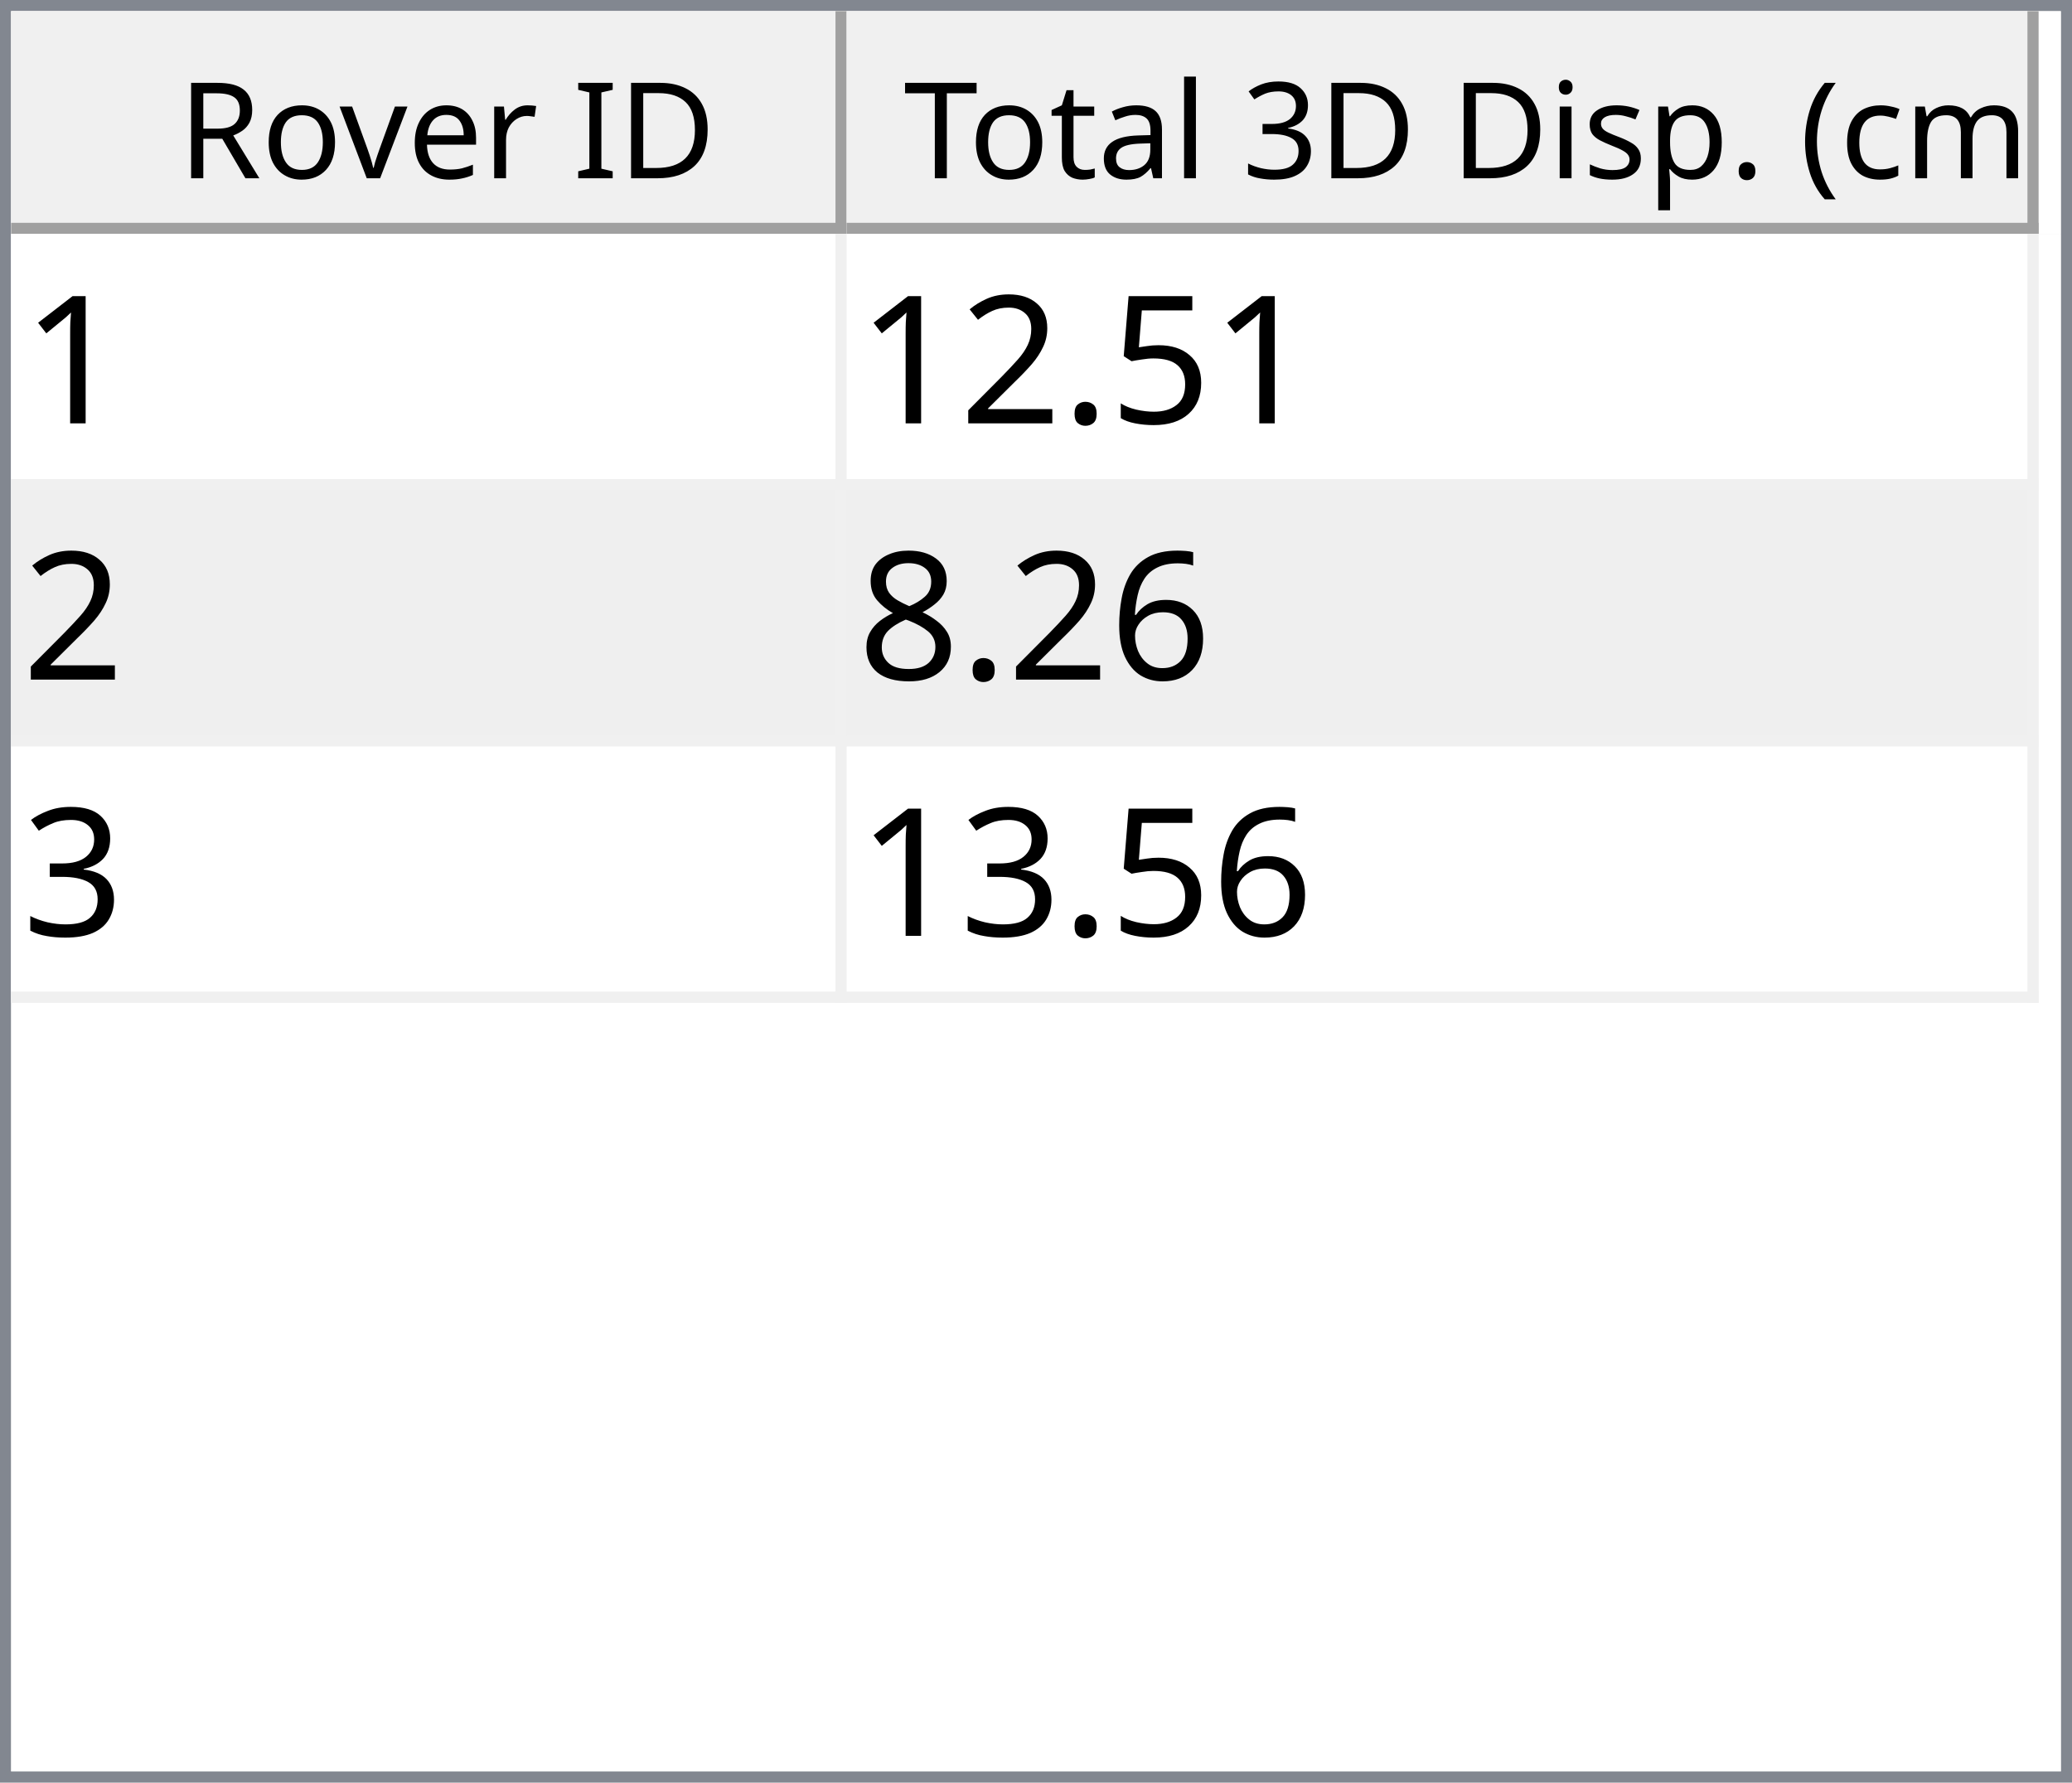
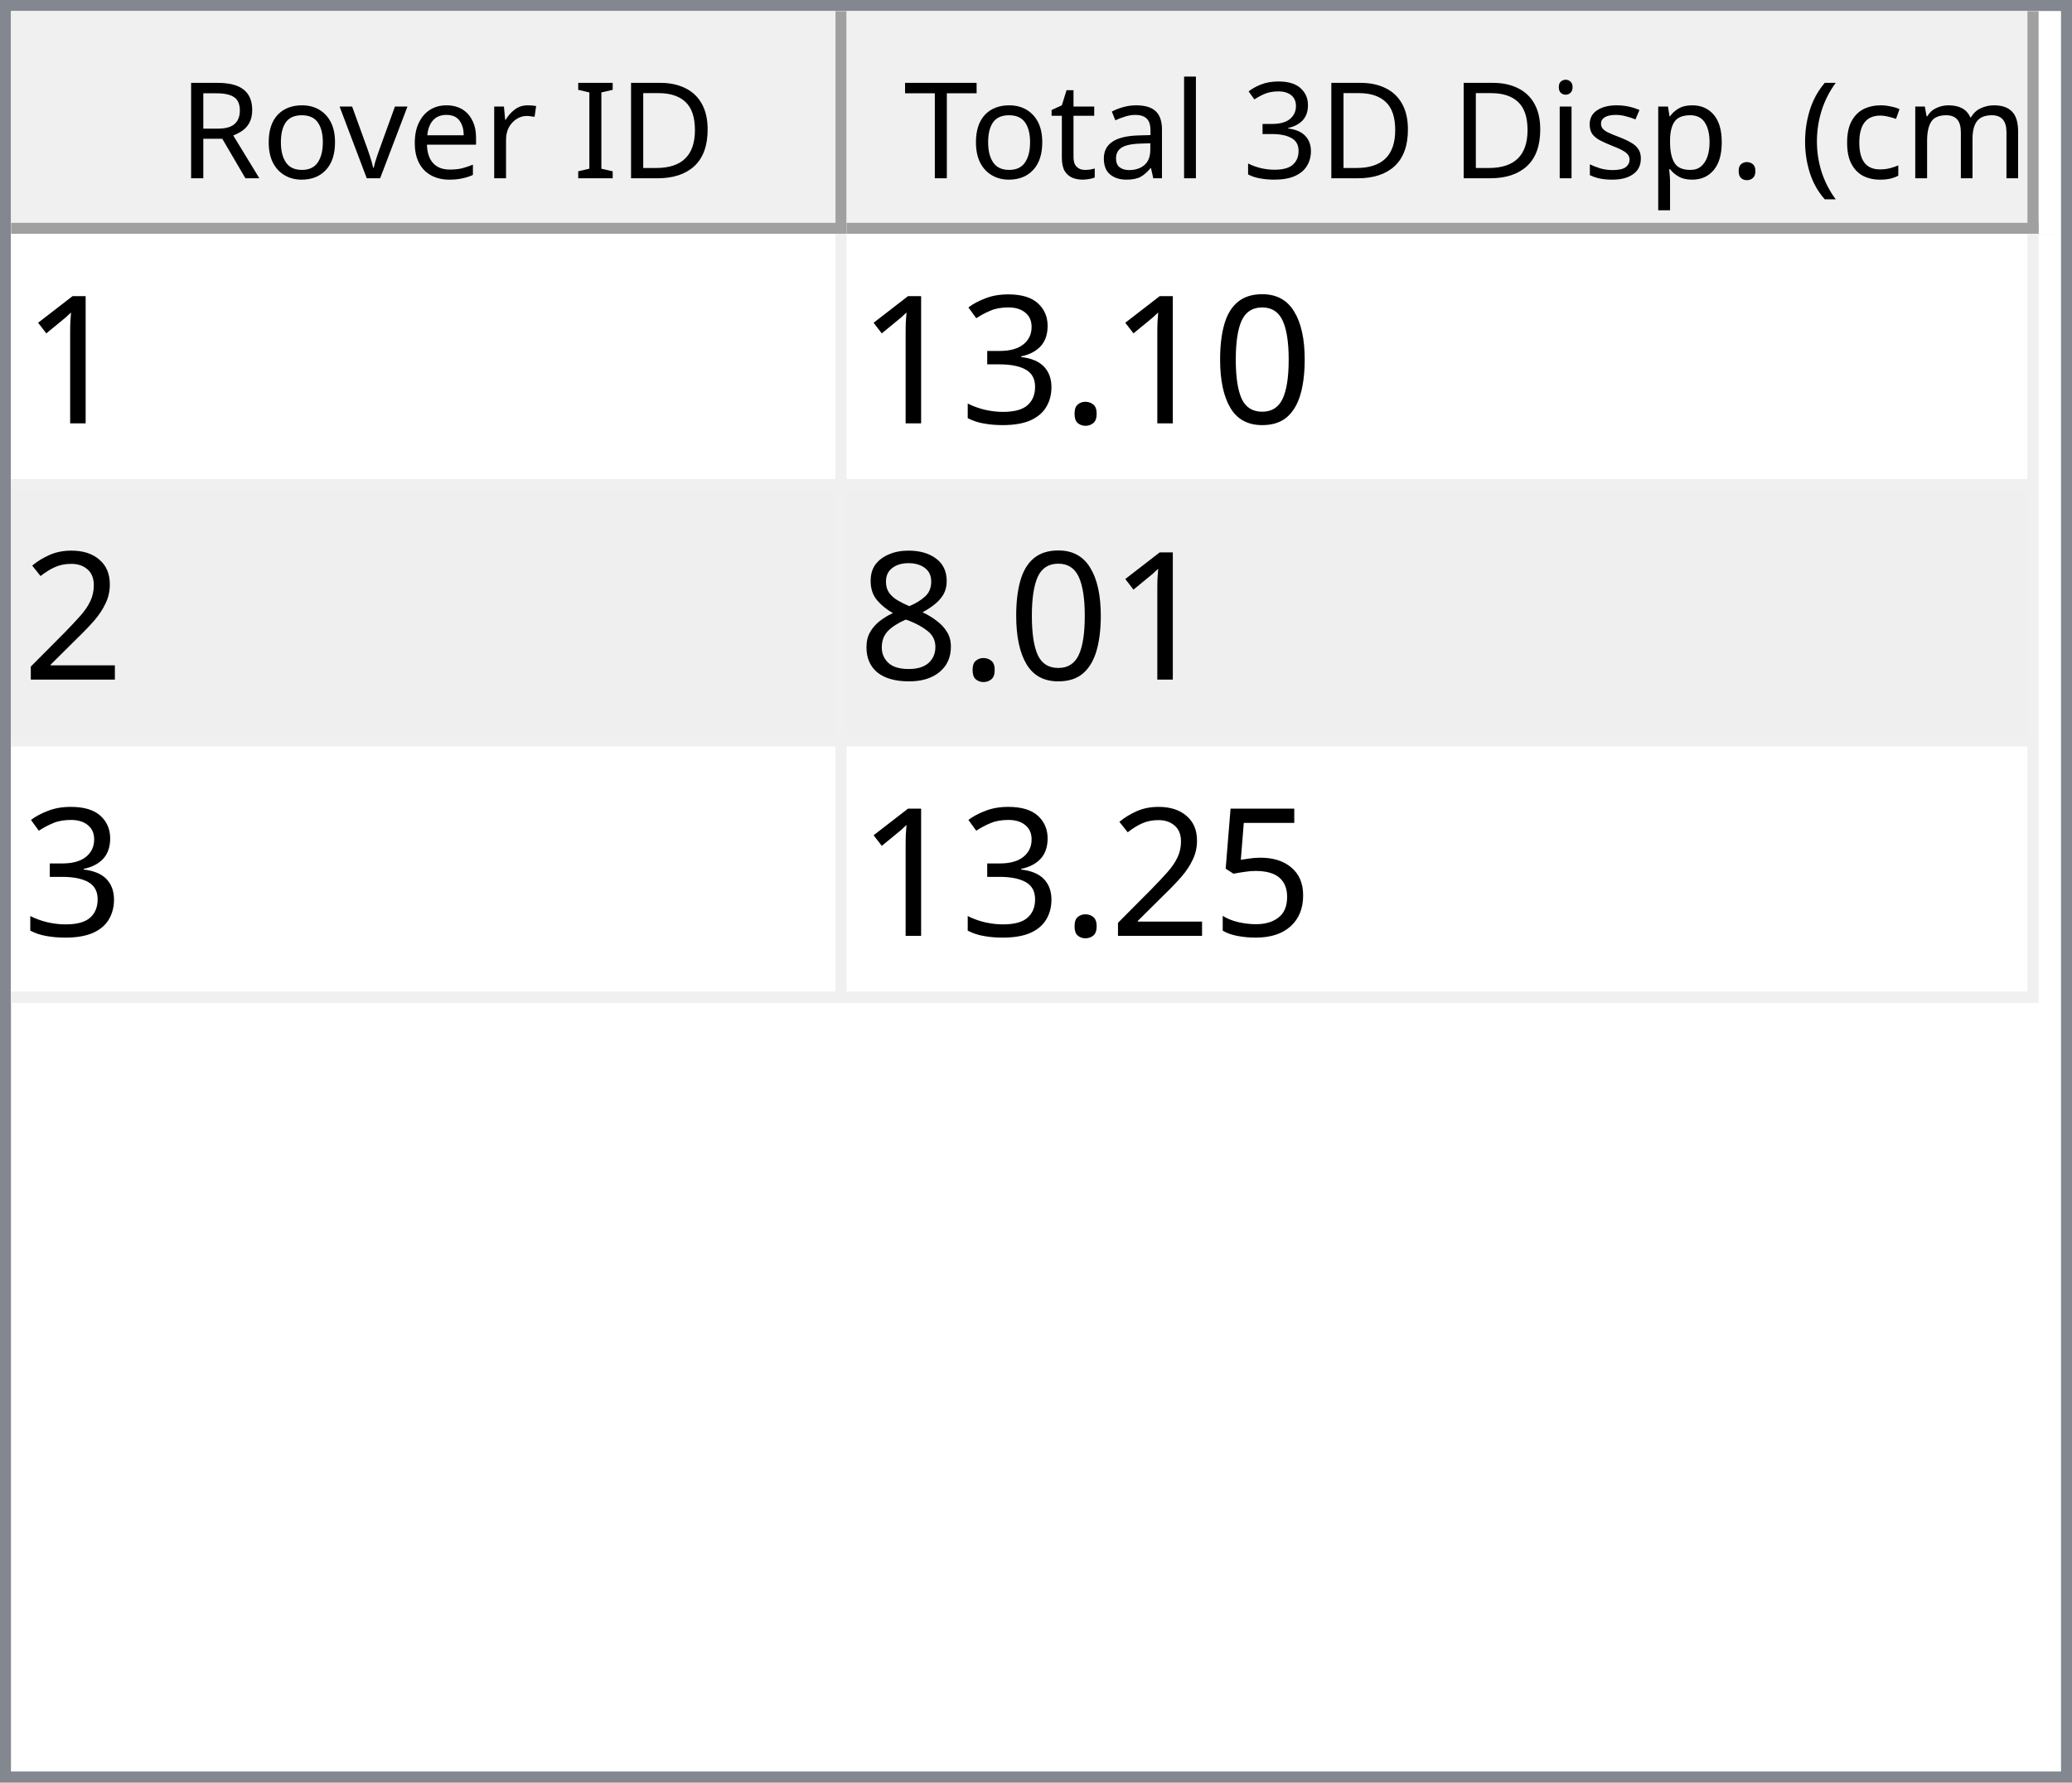
<svg xmlns="http://www.w3.org/2000/svg" style="fill-opacity:1; color-rendering:auto; color-interpolation:auto; text-rendering:auto; stroke:black; stroke-linecap:square; stroke-miterlimit:10; shape-rendering:auto; stroke-opacity:1; fill:black; stroke-dasharray:none; font-weight:normal; stroke-width:1; font-family:'Dialog'; font-style:normal; stroke-linejoin:miter; font-size:12px; stroke-dashoffset:0; image-rendering:auto;" width="186" height="160">
  <defs id="genericDefs" />
  <g>
    <defs id="defs1">
      <clipPath clipPathUnits="userSpaceOnUse" id="clipPath1">
        <path d="M0 0 L186 0 L186 160 L0 160 L0 0 Z" />
      </clipPath>
      <clipPath clipPathUnits="userSpaceOnUse" id="clipPath2">
        <path d="M0 0 L0 160 L186 160 L186 0 Z" />
      </clipPath>
      <clipPath clipPathUnits="userSpaceOnUse" id="clipPath3">
        <path d="M0 0 L0 20 L184 20 L184 0 Z" />
      </clipPath>
      <clipPath clipPathUnits="userSpaceOnUse" id="clipPath4">
        <path d="M0 0 L0 20 L75 20 L75 0 Z" />
      </clipPath>
      <clipPath clipPathUnits="userSpaceOnUse" id="clipPath5">
        <path d="M1 1 L1 19 L74 19 L74 1 Z" />
      </clipPath>
      <clipPath clipPathUnits="userSpaceOnUse" id="clipPath6">
        <path d="M0 0 L0 18 L73 18 L73 0 Z" />
      </clipPath>
      <clipPath clipPathUnits="userSpaceOnUse" id="clipPath7">
        <path d="M-0.5 -0.5 L-0.5 19.5 L74.5 19.5 L74.5 -0.5 Z" />
      </clipPath>
      <clipPath clipPathUnits="userSpaceOnUse" id="clipPath8">
        <path d="M0 0 L0 20 L107 20 L107 0 Z" />
      </clipPath>
      <clipPath clipPathUnits="userSpaceOnUse" id="clipPath9">
        <path d="M1 1 L1 19 L106 19 L106 1 Z" />
      </clipPath>
      <clipPath clipPathUnits="userSpaceOnUse" id="clipPath10">
        <path d="M0 0 L0 18 L105 18 L105 0 Z" />
      </clipPath>
      <clipPath clipPathUnits="userSpaceOnUse" id="clipPath11">
        <path d="M-0.5 -0.5 L-0.5 19.5 L106.5 19.5 L106.5 -0.5 Z" />
      </clipPath>
      <clipPath clipPathUnits="userSpaceOnUse" id="clipPath12">
        <path d="M0 0 L0 138 L184 138 L184 0 Z" />
      </clipPath>
      <clipPath clipPathUnits="userSpaceOnUse" id="clipPath13">
        <path d="M0 0 L0 69 L182 69 L182 0 Z" />
      </clipPath>
      <clipPath clipPathUnits="userSpaceOnUse" id="clipPath14">
        <path d="M-0.5 -0.5 L-0.5 68.5 L181.5 68.5 L181.5 -0.5 Z" />
      </clipPath>
      <clipPath clipPathUnits="userSpaceOnUse" id="clipPath15">
        <path d="M0 0 L0 22 L74 22 L74 0 Z" />
      </clipPath>
      <clipPath clipPathUnits="userSpaceOnUse" id="clipPath16">
        <path d="M0 0 L0 22 L106 22 L106 0 Z" />
      </clipPath>
      <font horiz-adv-x="64.551" id="font1">
        <font-face ascent="107.91" descent="25.098" units-per-em="100" style="font-style:normal; font-family:Segoe UI; font-weight:normal;" />
        <missing-glyph horiz-adv-x="64.551" d="M8.109 0 L8.109 68.266 L56.453 68.266 L56.453 0 L8.109 0 ZM15.328 7.234 L49.219 7.234 L49.219 61.031 L15.328 61.031 L15.328 7.234 Z" />
        <glyph unicode="D" horiz-adv-x="70.117" d="M9.188 0 L9.188 70.016 L28.516 70.016 Q65.531 70.016 65.531 35.891 Q65.531 19.672 55.25 9.836 Q44.969 0 27.734 0 L9.188 0 ZM17.391 62.594 L17.391 7.422 L27.828 7.422 Q41.609 7.422 49.273 14.797 Q56.938 22.172 56.938 35.688 Q56.938 62.594 28.328 62.594 L17.391 62.594 Z" />
        <glyph unicode="I" horiz-adv-x="26.611" d="M17.391 0 L9.188 0 L9.188 70.016 L17.391 70.016 L17.391 0 Z" />
        <glyph unicode=" " horiz-adv-x="27.393" d="" />
        <glyph unicode="r" horiz-adv-x="34.766" d="M34.188 41.891 Q32.078 43.5 28.125 43.5 Q23 43.5 19.555 38.672 Q16.109 33.844 16.109 25.484 L16.109 0 L8.109 0 L8.109 50 L16.109 50 L16.109 39.703 L16.312 39.703 Q18.016 44.969 21.531 47.922 Q25.047 50.875 29.391 50.875 Q32.516 50.875 34.188 50.203 L34.188 41.891 Z" />
        <glyph unicode="e" horiz-adv-x="52.295" d="M48.297 23 L12.984 23 Q13.188 14.656 17.484 10.109 Q21.781 5.562 29.297 5.562 Q37.75 5.562 44.828 11.141 L44.828 3.609 Q38.234 -1.172 27.391 -1.172 Q16.797 -1.172 10.742 5.641 Q4.688 12.453 4.688 24.812 Q4.688 36.469 11.305 43.82 Q17.922 51.172 27.734 51.172 Q37.547 51.172 42.922 44.828 Q48.297 38.484 48.297 27.203 L48.297 23 ZM40.094 29.781 Q40.047 36.719 36.75 40.578 Q33.453 44.438 27.594 44.438 Q21.922 44.438 17.969 40.383 Q14.016 36.328 13.094 29.781 L40.094 29.781 Z" />
        <glyph unicode="v" horiz-adv-x="47.9" d="M47.406 50 L27.484 0 L19.625 0 L0.688 50 L9.469 50 L22.172 13.672 Q23.578 9.672 23.922 6.688 L24.125 6.688 Q24.609 10.453 25.688 13.484 L38.969 50 L47.406 50 Z" />
        <glyph unicode="o" horiz-adv-x="58.594" d="M29 -1.172 Q17.922 -1.172 11.305 5.836 Q4.688 12.844 4.688 24.422 Q4.688 37.016 11.57 44.094 Q18.453 51.172 30.172 51.172 Q41.359 51.172 47.633 44.289 Q53.906 37.406 53.906 25.203 Q53.906 13.234 47.141 6.031 Q40.375 -1.172 29 -1.172 ZM29.594 44.438 Q21.875 44.438 17.383 39.188 Q12.891 33.938 12.891 24.703 Q12.891 15.828 17.43 10.695 Q21.969 5.562 29.594 5.562 Q37.359 5.562 41.531 10.594 Q45.703 15.625 45.703 24.906 Q45.703 34.281 41.531 39.359 Q37.359 44.438 29.594 44.438 Z" />
        <glyph unicode="R" horiz-adv-x="59.814" d="M59.375 0 L49.609 0 L37.891 19.625 Q36.281 22.359 34.766 24.289 Q33.25 26.219 31.664 27.438 Q30.078 28.656 28.25 29.219 Q26.422 29.781 24.125 29.781 L17.391 29.781 L17.391 0 L9.188 0 L9.188 70.016 L30.078 70.016 Q34.672 70.016 38.555 68.867 Q42.438 67.719 45.289 65.375 Q48.141 63.031 49.758 59.547 Q51.375 56.062 51.375 51.375 Q51.375 47.703 50.273 44.656 Q49.172 41.609 47.148 39.211 Q45.125 36.812 42.266 35.133 Q39.406 33.453 35.844 32.516 L35.844 32.328 Q37.594 31.547 38.891 30.547 Q40.188 29.547 41.359 28.18 Q42.531 26.812 43.68 25.078 Q44.828 23.344 46.234 21.047 L59.375 0 ZM17.391 62.594 L17.391 37.203 L28.516 37.203 Q31.594 37.203 34.203 38.133 Q36.812 39.062 38.719 40.797 Q40.625 42.531 41.703 45.047 Q42.781 47.562 42.781 50.688 Q42.781 56.297 39.141 59.445 Q35.5 62.594 28.609 62.594 L17.391 62.594 Z" />
        <glyph unicode=")" horiz-adv-x="30.176" d="M8.297 -15.922 L1.172 -15.922 Q16.406 2.344 16.406 26.812 Q16.406 51.469 1.078 70.016 L8.297 70.016 Q23.531 52.156 23.531 26.703 Q23.531 1.375 8.297 -15.922 Z" />
        <glyph unicode="m" horiz-adv-x="86.133" d="M79.109 0 L71.094 0 L71.094 28.719 Q71.094 37.016 68.531 40.727 Q65.969 44.438 59.906 44.438 Q54.781 44.438 51.195 39.75 Q47.609 35.062 47.609 28.516 L47.609 0 L39.594 0 L39.594 29.688 Q39.594 44.438 28.219 44.438 Q22.953 44.438 19.531 40.016 Q16.109 35.594 16.109 28.516 L16.109 0 L8.109 0 L8.109 50 L16.109 50 L16.109 42.094 L16.312 42.094 Q21.625 51.172 31.844 51.172 Q36.969 51.172 40.773 48.312 Q44.578 45.453 46 40.828 Q51.562 51.172 62.594 51.172 Q79.109 51.172 79.109 30.812 L79.109 0 Z" />
        <glyph unicode="c" horiz-adv-x="46.191" d="M42.188 2.297 Q36.422 -1.172 28.516 -1.172 Q17.828 -1.172 11.258 5.789 Q4.688 12.75 4.688 23.828 Q4.688 36.188 11.766 43.68 Q18.844 51.172 30.672 51.172 Q37.25 51.172 42.281 48.734 L42.281 40.531 Q36.719 44.438 30.375 44.438 Q22.703 44.438 17.797 38.945 Q12.891 33.453 12.891 24.516 Q12.891 15.719 17.508 10.641 Q22.125 5.562 29.891 5.562 Q36.422 5.562 42.188 9.906 L42.188 2.297 Z" />
        <glyph unicode="(" horiz-adv-x="30.176" d="M29.109 -15.922 L21.969 -15.922 Q6.844 1.375 6.844 26.703 Q6.844 52.156 21.969 70.016 L29.203 70.016 Q13.875 51.469 13.875 26.812 Q13.875 2.344 29.109 -15.922 Z" />
        <glyph unicode="." horiz-adv-x="21.68" d="M10.891 -1.078 Q8.641 -1.078 7.055 0.539 Q5.469 2.156 5.469 4.391 Q5.469 6.641 7.055 8.273 Q8.641 9.906 10.891 9.906 Q13.188 9.906 14.797 8.273 Q16.406 6.641 16.406 4.391 Q16.406 2.156 14.797 0.539 Q13.188 -1.078 10.891 -1.078 Z" />
        <glyph unicode="p" horiz-adv-x="58.789" d="M16.312 7.234 L16.109 7.234 L16.109 -23 L8.109 -23 L8.109 50 L16.109 50 L16.109 41.219 L16.312 41.219 Q22.219 51.172 33.594 51.172 Q43.266 51.172 48.688 44.461 Q54.109 37.75 54.109 26.469 Q54.109 13.922 48 6.375 Q41.891 -1.172 31.297 -1.172 Q21.578 -1.172 16.312 7.234 ZM16.109 27.391 L16.109 20.406 Q16.109 14.203 20.141 9.883 Q24.172 5.562 30.375 5.562 Q37.641 5.562 41.773 11.133 Q45.906 16.703 45.906 26.609 Q45.906 34.969 42.047 39.703 Q38.188 44.438 31.594 44.438 Q24.609 44.438 20.359 39.578 Q16.109 34.719 16.109 27.391 Z" />
        <glyph unicode="s" horiz-adv-x="42.432" d="M5.078 1.812 L5.078 10.406 Q11.625 5.562 19.484 5.562 Q30.031 5.562 30.031 12.594 Q30.031 14.594 29.125 15.992 Q28.219 17.391 26.68 18.461 Q25.141 19.531 23.07 20.383 Q21 21.234 18.609 22.172 Q15.281 23.484 12.766 24.828 Q10.25 26.172 8.57 27.859 Q6.891 29.547 6.031 31.695 Q5.172 33.844 5.172 36.719 Q5.172 40.234 6.789 42.945 Q8.406 45.656 11.086 47.484 Q13.766 49.312 17.211 50.242 Q20.656 51.172 24.312 51.172 Q30.812 51.172 35.938 48.922 L35.938 40.828 Q30.422 44.438 23.25 44.438 Q21 44.438 19.195 43.922 Q17.391 43.406 16.094 42.477 Q14.797 41.547 14.086 40.258 Q13.375 38.969 13.375 37.406 Q13.375 35.453 14.086 34.133 Q14.797 32.812 16.164 31.789 Q17.531 30.766 19.484 29.938 Q21.438 29.109 23.922 28.125 Q27.25 26.859 29.883 25.516 Q32.516 24.172 34.375 22.484 Q36.234 20.797 37.234 18.602 Q38.234 16.406 38.234 13.375 Q38.234 9.672 36.602 6.938 Q34.969 4.203 32.234 2.398 Q29.5 0.594 25.93 -0.289 Q22.359 -1.172 18.453 -1.172 Q10.75 -1.172 5.078 1.812 Z" />
        <glyph unicode="i" horiz-adv-x="24.219" d="M12.203 62.703 Q10.062 62.703 8.547 64.164 Q7.031 65.625 7.031 67.875 Q7.031 70.125 8.547 71.609 Q10.062 73.094 12.203 73.094 Q14.406 73.094 15.945 71.609 Q17.484 70.125 17.484 67.875 Q17.484 65.719 15.945 64.211 Q14.406 62.703 12.203 62.703 ZM16.109 0 L8.109 0 L8.109 50 L16.109 50 L16.109 0 Z" />
        <glyph unicode="3" horiz-adv-x="53.906" d="M46.531 19.828 Q46.531 15.094 44.75 11.211 Q42.969 7.328 39.719 4.57 Q36.469 1.812 31.93 0.297 Q27.391 -1.219 21.922 -1.219 Q11.922 -1.219 6 2.594 L6 11.188 Q13.094 5.609 22.219 5.609 Q25.875 5.609 28.828 6.539 Q31.781 7.469 33.906 9.227 Q36.031 10.984 37.18 13.477 Q38.328 15.969 38.328 19.094 Q38.328 32.812 18.797 32.812 L12.984 32.812 L12.984 39.594 L18.5 39.594 Q35.797 39.594 35.797 52.484 Q35.797 64.406 22.609 64.406 Q15.188 64.406 8.688 59.422 L8.688 67.188 Q15.375 71.188 24.609 71.188 Q29 71.188 32.57 69.969 Q36.141 68.75 38.68 66.555 Q41.219 64.359 42.609 61.281 Q44 58.203 44 54.5 Q44 40.672 30.031 36.719 L30.031 36.531 Q33.594 36.141 36.625 34.797 Q39.656 33.453 41.852 31.305 Q44.047 29.156 45.289 26.25 Q46.531 23.344 46.531 19.828 Z" />
        <glyph unicode="l" horiz-adv-x="24.219" d="M16.109 0 L8.109 0 L8.109 74.031 L16.109 74.031 L16.109 0 Z" />
        <glyph unicode="a" horiz-adv-x="50.879" d="M43.891 0 L35.891 0 L35.891 7.812 L35.688 7.812 Q30.469 -1.172 20.312 -1.172 Q12.844 -1.172 8.617 2.781 Q4.391 6.734 4.391 13.281 Q4.391 27.297 20.906 29.594 L35.891 31.688 Q35.891 44.438 25.594 44.438 Q16.547 44.438 9.281 38.281 L9.281 46.484 Q16.656 51.172 26.266 51.172 Q43.891 51.172 43.891 32.516 L43.891 0 ZM35.891 25.297 L23.828 23.641 Q18.266 22.859 15.43 20.875 Q12.594 18.891 12.594 13.875 Q12.594 10.203 15.211 7.883 Q17.828 5.562 22.172 5.562 Q28.125 5.562 32.008 9.742 Q35.891 13.922 35.891 20.312 L35.891 25.297 Z" />
        <glyph unicode="t" horiz-adv-x="33.887" d="M31.297 0.484 Q28.469 -1.078 23.828 -1.078 Q10.688 -1.078 10.688 13.578 L10.688 43.172 L2.094 43.172 L2.094 50 L10.688 50 L10.688 62.203 L18.703 64.797 L18.703 50 L31.297 50 L31.297 43.172 L18.703 43.172 L18.703 14.984 Q18.703 9.969 20.414 7.82 Q22.125 5.672 26.078 5.672 Q29.109 5.672 31.297 7.328 L31.297 0.484 Z" />
        <glyph unicode="T" horiz-adv-x="52.393" d="M50.594 62.594 L30.375 62.594 L30.375 0 L22.172 0 L22.172 62.594 L2 62.594 L2 70.016 L50.594 70.016 L50.594 62.594 Z" />
      </font>
      <font horiz-adv-x="75.0" id="font2">
        <font-face ascent="100.537" descent="21.973" units-per-em="100" style="font-style:normal; font-family:sans-serif; font-weight:normal;" />
        <missing-glyph horiz-adv-x="75.0" d="M12.5 0 L12.5 62.5 L62.5 62.5 L62.5 0 L12.5 0 ZM14.062 1.562 L60.938 1.562 L60.938 60.938 L14.062 60.938 L14.062 1.562 Z" />
        <glyph unicode="1" horiz-adv-x="55.615" d="M37.25 0 L28.469 0 L28.469 56 Q25.297 52.984 20.141 49.953 Q14.984 46.922 10.891 45.406 L10.891 53.906 Q18.266 57.375 23.781 62.305 Q29.297 67.234 31.594 71.875 L37.25 71.875 L37.25 0 Z" />
+         <glyph unicode="0" horiz-adv-x="55.615" d="M4.156 35.297 Q4.156 48 6.766 55.742 Q9.375 63.484 14.523 67.68 Q19.672 71.875 27.484 71.875 Q33.25 71.875 37.594 69.555 Q41.938 67.234 44.773 62.867 Q47.609 58.5 49.219 52.227 Q50.828 45.953 50.828 35.297 Q50.828 22.703 48.242 14.969 Q45.656 7.234 40.508 3.008 Q35.359 -1.219 27.484 -1.219 Q17.141 -1.219 11.234 6.203 Q4.156 15.141 4.156 35.297 ZM13.188 35.297 Q13.188 17.672 17.312 11.836 Q21.438 6 27.484 6 Q33.547 6 37.672 11.859 Q41.797 17.719 41.797 35.297 Q41.797 52.984 37.672 58.789 Q33.547 64.594 27.391 64.594 Q21.344 64.594 17.719 59.469 Q13.188 52.938 13.188 35.297 Z" />
+         <glyph unicode="." horiz-adv-x="27.783" d="M9.078 0 L9.078 10.016 L19.094 10.016 L19.094 0 L9.078 0 Z" />
+         <glyph unicode="3" horiz-adv-x="55.615" d="M4.203 18.891 L12.984 20.062 Q14.5 12.594 18.141 9.297 Q21.781 6 27 6 Q33.203 6 37.477 10.297 Q41.75 14.594 41.75 20.953 Q41.75 27 37.797 30.93 Q33.844 34.859 27.734 34.859 Q25.25 34.859 21.531 33.891 L22.516 41.609 Q23.391 41.5 23.922 41.5 Q29.547 41.5 34.039 44.43 Q38.531 47.359 38.531 53.469 Q38.531 58.297 35.258 61.477 Q31.984 64.656 26.812 64.656 Q21.688 64.656 18.266 61.43 Q14.844 58.203 13.875 51.766 L5.078 53.328 Q6.688 62.156 12.398 67.016 Q18.109 71.875 26.609 71.875 Q32.469 71.875 37.398 69.359 Q42.328 66.844 44.945 62.5 Q47.562 58.156 47.562 53.266 Q47.562 48.641 45.07 44.828 Q42.578 41.016 37.703 38.766 Q44.047 37.312 47.562 32.695 Q51.078 28.078 51.078 21.141 Q51.078 11.766 44.242 5.25 Q37.406 -1.266 26.953 -1.266 Q17.531 -1.266 11.305 4.352 Q5.078 9.969 4.203 18.891 Z" />
+         <glyph unicode="2" horiz-adv-x="55.615" d="M50.344 8.453 L50.344 0 L3.031 0 Q2.938 3.172 4.047 6.109 Q5.859 10.938 9.836 15.625 Q13.812 20.312 21.344 26.469 Q33.016 36.031 37.117 41.625 Q41.219 47.219 41.219 52.203 Q41.219 57.422 37.477 61.008 Q33.734 64.594 27.734 64.594 Q21.391 64.594 17.578 60.789 Q13.766 56.984 13.719 50.25 L4.688 51.172 Q5.609 61.281 11.664 66.578 Q17.719 71.875 27.938 71.875 Q38.234 71.875 44.242 66.164 Q50.25 60.453 50.25 52 Q50.25 47.703 48.492 43.555 Q46.734 39.406 42.656 34.812 Q38.578 30.219 29.109 22.219 Q21.188 15.578 18.945 13.211 Q16.703 10.844 15.234 8.453 L50.344 8.453 Z" />
+         <glyph unicode="8" horiz-adv-x="55.615" d="M17.672 38.812 Q12.203 40.828 9.57 44.539 Q6.938 48.25 6.938 53.422 Q6.938 61.234 12.555 66.555 Q18.172 71.875 27.484 71.875 Q36.859 71.875 42.578 66.43 Q48.297 60.984 48.297 53.172 Q48.297 48.188 45.68 44.508 Q43.062 40.828 37.75 38.812 Q44.344 36.672 47.781 31.883 Q51.219 27.094 51.219 20.453 Q51.219 11.281 44.727 5.031 Q38.234 -1.219 27.641 -1.219 Q17.047 -1.219 10.547 5.055 Q4.047 11.328 4.047 20.703 Q4.047 27.688 7.594 32.398 Q11.141 37.109 17.672 38.812 ZM15.922 53.719 Q15.922 48.641 19.195 45.414 Q22.469 42.188 27.688 42.188 Q32.766 42.188 36.016 45.383 Q39.266 48.578 39.266 53.219 Q39.266 58.062 35.914 61.359 Q32.562 64.656 27.594 64.656 Q22.562 64.656 19.242 61.43 Q15.922 58.203 15.922 53.719 ZM13.094 20.656 Q13.094 16.891 14.875 13.375 Q16.656 9.859 20.172 7.93 Q23.688 6 27.734 6 Q34.031 6 38.133 10.055 Q42.234 14.109 42.234 20.359 Q42.234 26.703 38.016 30.859 Q33.797 35.016 27.438 35.016 Q21.234 35.016 17.164 30.914 Q13.094 26.812 13.094 20.656 Z" />
        <glyph unicode="5" horiz-adv-x="55.615" d="M4.156 18.75 L13.375 19.531 Q14.406 12.797 18.141 9.398 Q21.875 6 27.156 6 Q33.5 6 37.891 10.789 Q42.281 15.578 42.281 23.484 Q42.281 31 38.062 35.352 Q33.844 39.703 27 39.703 Q22.75 39.703 19.336 37.773 Q15.922 35.844 13.969 32.766 L5.719 33.844 L12.641 70.609 L48.25 70.609 L48.25 62.203 L19.672 62.203 L15.828 42.969 Q22.266 47.469 29.344 47.469 Q38.719 47.469 45.164 40.969 Q51.609 34.469 51.609 24.266 Q51.609 14.547 45.953 7.469 Q39.062 -1.219 27.156 -1.219 Q17.391 -1.219 11.211 4.25 Q5.031 9.719 4.156 18.75 Z" />
-         <glyph unicode="." horiz-adv-x="27.783" d="M9.078 0 L9.078 10.016 L19.094 10.016 L19.094 0 L9.078 0 Z" />
-         <glyph unicode="2" horiz-adv-x="55.615" d="M50.344 8.453 L50.344 0 L3.031 0 Q2.938 3.172 4.047 6.109 Q5.859 10.938 9.836 15.625 Q13.812 20.312 21.344 26.469 Q33.016 36.031 37.117 41.625 Q41.219 47.219 41.219 52.203 Q41.219 57.422 37.477 61.008 Q33.734 64.594 27.734 64.594 Q21.391 64.594 17.578 60.789 Q13.766 56.984 13.719 50.25 L4.688 51.172 Q5.609 61.281 11.664 66.578 Q17.719 71.875 27.938 71.875 Q38.234 71.875 44.242 66.164 Q50.25 60.453 50.25 52 Q50.25 47.703 48.492 43.555 Q46.734 39.406 42.656 34.812 Q38.578 30.219 29.109 22.219 Q21.188 15.578 18.945 13.211 Q16.703 10.844 15.234 8.453 L50.344 8.453 Z" />
-         <glyph unicode="6" horiz-adv-x="55.615" d="M49.75 54.047 L41.016 53.375 Q39.844 58.547 37.703 60.891 Q34.125 64.656 28.906 64.656 Q24.703 64.656 21.531 62.312 Q17.391 59.281 14.992 53.469 Q12.594 47.656 12.5 36.922 Q15.672 41.75 20.266 44.094 Q24.859 46.438 29.891 46.438 Q38.672 46.438 44.852 39.969 Q51.031 33.5 51.031 23.25 Q51.031 16.5 48.125 10.719 Q45.219 4.938 40.141 1.859 Q35.062 -1.219 28.609 -1.219 Q17.625 -1.219 10.695 6.859 Q3.766 14.938 3.766 33.5 Q3.766 54.25 11.422 63.672 Q18.109 71.875 29.438 71.875 Q37.891 71.875 43.289 67.141 Q48.688 62.406 49.75 54.047 ZM13.875 23.188 Q13.875 18.656 15.797 14.508 Q17.719 10.359 21.188 8.18 Q24.656 6 28.469 6 Q34.031 6 38.039 10.492 Q42.047 14.984 42.047 22.703 Q42.047 30.125 38.086 34.398 Q34.125 38.672 28.125 38.672 Q22.172 38.672 18.023 34.398 Q13.875 30.125 13.875 23.188 Z" />
-         <glyph unicode="8" horiz-adv-x="55.615" d="M17.672 38.812 Q12.203 40.828 9.57 44.539 Q6.938 48.25 6.938 53.422 Q6.938 61.234 12.555 66.555 Q18.172 71.875 27.484 71.875 Q36.859 71.875 42.578 66.43 Q48.297 60.984 48.297 53.172 Q48.297 48.188 45.68 44.508 Q43.062 40.828 37.75 38.812 Q44.344 36.672 47.781 31.883 Q51.219 27.094 51.219 20.453 Q51.219 11.281 44.727 5.031 Q38.234 -1.219 27.641 -1.219 Q17.047 -1.219 10.547 5.055 Q4.047 11.328 4.047 20.703 Q4.047 27.688 7.594 32.398 Q11.141 37.109 17.672 38.812 ZM15.922 53.719 Q15.922 48.641 19.195 45.414 Q22.469 42.188 27.688 42.188 Q32.766 42.188 36.016 45.383 Q39.266 48.578 39.266 53.219 Q39.266 58.062 35.914 61.359 Q32.562 64.656 27.594 64.656 Q22.562 64.656 19.242 61.43 Q15.922 58.203 15.922 53.719 ZM13.094 20.656 Q13.094 16.891 14.875 13.375 Q16.656 9.859 20.172 7.93 Q23.688 6 27.734 6 Q34.031 6 38.133 10.055 Q42.234 14.109 42.234 20.359 Q42.234 26.703 38.016 30.859 Q33.797 35.016 27.438 35.016 Q21.234 35.016 17.164 30.914 Q13.094 26.812 13.094 20.656 Z" />
-         <glyph unicode="3" horiz-adv-x="55.615" d="M4.203 18.891 L12.984 20.062 Q14.5 12.594 18.141 9.297 Q21.781 6 27 6 Q33.203 6 37.477 10.297 Q41.75 14.594 41.75 20.953 Q41.75 27 37.797 30.93 Q33.844 34.859 27.734 34.859 Q25.25 34.859 21.531 33.891 L22.516 41.609 Q23.391 41.5 23.922 41.5 Q29.547 41.5 34.039 44.43 Q38.531 47.359 38.531 53.469 Q38.531 58.297 35.258 61.477 Q31.984 64.656 26.812 64.656 Q21.688 64.656 18.266 61.43 Q14.844 58.203 13.875 51.766 L5.078 53.328 Q6.688 62.156 12.398 67.016 Q18.109 71.875 26.609 71.875 Q32.469 71.875 37.398 69.359 Q42.328 66.844 44.945 62.5 Q47.562 58.156 47.562 53.266 Q47.562 48.641 45.07 44.828 Q42.578 41.016 37.703 38.766 Q44.047 37.312 47.562 32.695 Q51.078 28.078 51.078 21.141 Q51.078 11.766 44.242 5.25 Q37.406 -1.266 26.953 -1.266 Q17.531 -1.266 11.305 4.352 Q5.078 9.969 4.203 18.891 Z" />
      </font>
    </defs>
    <g style="fill:white; stroke:white;">
      <rect x="0" y="0" width="186" style="clip-path:url(#clipPath1); stroke:none;" height="160" />
    </g>
    <g style="fill:white; text-rendering:optimizeSpeed; color-rendering:optimizeSpeed; image-rendering:optimizeSpeed; shape-rendering:crispEdges; stroke:white; color-interpolation:sRGB;">
      <rect x="0" width="186" height="160" y="0" style="stroke:none;" />
      <path style="stroke:none;" d="M0 160 L186 160 L186 0 L0 0 Z" />
    </g>
    <g style="fill:rgb(240,240,240); font-family:'Segoe UI'; stroke:rgb(240,240,240);">
      <rect x="0" y="0" width="186" style="clip-path:url(#clipPath2); stroke:none;" height="160" />
    </g>
    <g style="fill:rgb(130,135,144); font-family:'Segoe UI'; stroke:rgb(130,135,144);">
      <path d="M0 0 L186 0 L186 160 L0 160 L0 0 ZM1 1 L185 1 L185 159 L1 159 L1 1 Z" style="fill-rule:evenodd; clip-path:url(#clipPath2); stroke:none;" />
    </g>
    <g style="fill:white; font-family:'Segoe UI'; stroke:white;" transform="translate(1,1)">
      <rect x="0" y="0" width="184" style="clip-path:url(#clipPath3); stroke:none;" height="20" />
    </g>
    <g style="fill:rgb(240,240,240); font-family:'Segoe UI'; stroke:rgb(240,240,240);" transform="translate(1,1)">
      <rect x="0" y="0" width="75" style="clip-path:url(#clipPath4); stroke:none;" height="20" />
    </g>
    <g style="font-family:'Segoe UI';" transform="translate(2,2)">
      <text x="14" xml:space="preserve" y="14" style="clip-path:url(#clipPath6); stroke:none;">Rover ID</text>
    </g>
    <g style="fill:rgb(160,160,160); font-family:'Segoe UI'; stroke:rgb(160,160,160); stroke-linejoin:bevel;" transform="translate(1.5,1.5)">
      <line x1="74" x2="74" y1="0" style="fill:none; clip-path:url(#clipPath7);" y2="19" />
    </g>
    <g style="fill:rgb(160,160,160); font-family:'Segoe UI'; stroke:rgb(160,160,160); stroke-linejoin:bevel;" transform="matrix(1,0,0,1,1,1) translate(0.5,0.5)">
      <line x1="0" x2="74" y1="19" style="fill:none; clip-path:url(#clipPath7);" y2="19" />
    </g>
    <g style="fill:rgb(240,240,240); font-family:'Segoe UI'; stroke:rgb(240,240,240);" transform="translate(76,1)">
      <rect x="0" y="0" width="107" style="clip-path:url(#clipPath8); stroke:none;" height="20" />
    </g>
    <g style="font-family:'Segoe UI';" transform="translate(77,2)">
      <text x="1" xml:space="preserve" y="14" style="clip-path:url(#clipPath10); stroke:none;"> Total 3D Disp. (cm)</text>
    </g>
    <g style="fill:rgb(160,160,160); font-family:'Segoe UI'; stroke:rgb(160,160,160); stroke-linejoin:bevel;" transform="translate(76.5,1.5)">
      <line x1="106" x2="106" y1="0" style="fill:none; clip-path:url(#clipPath11);" y2="19" />
    </g>
    <g style="fill:rgb(160,160,160); font-family:'Segoe UI'; stroke:rgb(160,160,160); stroke-linejoin:bevel;" transform="matrix(1,0,0,1,76,1) translate(0.5,0.5)">
      <line x1="0" x2="106" y1="19" style="fill:none; clip-path:url(#clipPath11);" y2="19" />
    </g>
    <g style="fill:white; font-family:'Segoe UI'; stroke:white;" transform="translate(1,21)">
      <rect x="0" y="0" width="184" style="clip-path:url(#clipPath12); stroke:none;" height="138" />
    </g>
    <g style="fill:rgb(240,240,240); font-size:16px; font-family:sans-serif; stroke:rgb(240,240,240);" transform="translate(1,21)">
      <rect x="0" y="0" width="182" style="clip-path:url(#clipPath13); stroke:none;" height="69" />
      <line transform="translate(0.5,0.5)" x1="0" x2="181" y1="22" style="clip-path:url(#clipPath14); fill:none; stroke-linejoin:bevel;" y2="22" />
    </g>
    <g transform="matrix(1,0,0,1,1,21) translate(0.5,0.5)" style="fill:rgb(240,240,240); font-size:16px; font-family:sans-serif; stroke:rgb(240,240,240); stroke-linejoin:bevel;">
      <line x1="0" x2="181" y1="45" style="fill:none; clip-path:url(#clipPath14);" y2="45" />
    </g>
    <g transform="matrix(1,0,0,1,1,21) translate(0.5,0.5)" style="fill:rgb(240,240,240); font-size:16px; font-family:sans-serif; stroke:rgb(240,240,240); stroke-linejoin:bevel;">
      <line x1="0" x2="181" y1="68" style="fill:none; clip-path:url(#clipPath14);" y2="68" />
    </g>
    <g transform="matrix(1,0,0,1,1,21) translate(0.5,0.5)" style="fill:rgb(240,240,240); font-size:16px; font-family:sans-serif; stroke:rgb(240,240,240); stroke-linejoin:bevel;">
      <line x1="74" x2="74" y1="0" style="fill:none; clip-path:url(#clipPath14);" y2="68" />
    </g>
    <g transform="matrix(1,0,0,1,1,21) translate(0.5,0.5)" style="fill:rgb(240,240,240); font-size:16px; font-family:sans-serif; stroke:rgb(240,240,240); stroke-linejoin:bevel;">
      <line x1="181" x2="181" y1="0" style="fill:none; clip-path:url(#clipPath14);" y2="68" />
    </g>
    <g style="fill:white; font-size:16px; font-family:sans-serif; stroke:white;" transform="matrix(1,0,0,1,1,21)">
      <rect x="0" y="0" width="74" style="clip-path:url(#clipPath15); stroke:none;" height="22" />
      <text x="1" y="17" style="fill:black; clip-path:url(#clipPath15); stroke:none;" xml:space="preserve">1</text>
    </g>
    <g style="fill:white; font-size:16px; font-family:sans-serif; stroke:white;" transform="matrix(1,0,0,1,1,21) translate(75,0)">
      <rect x="0" y="0" width="106" style="clip-path:url(#clipPath16); stroke:none;" height="22" />
-       <text x="1" y="17" style="fill:black; clip-path:url(#clipPath16); stroke:none;" xml:space="preserve">12.51</text>
+       <text x="1" y="17" style="fill:black; clip-path:url(#clipPath16); stroke:none;" xml:space="preserve">13.10</text>
    </g>
    <g style="fill:rgb(239,239,239); font-size:16px; font-family:sans-serif; stroke:rgb(239,239,239);" transform="matrix(1,0,0,1,1,21) translate(0,23)">
      <rect x="0" y="0" width="74" style="clip-path:url(#clipPath15); stroke:none;" height="22" />
      <text x="1" y="17" style="fill:black; clip-path:url(#clipPath15); stroke:none;" xml:space="preserve">2</text>
    </g>
    <g style="fill:rgb(239,239,239); font-size:16px; font-family:sans-serif; stroke:rgb(239,239,239);" transform="matrix(1,0,0,1,1,21) translate(75,23)">
      <rect x="0" y="0" width="106" style="clip-path:url(#clipPath16); stroke:none;" height="22" />
-       <text x="1" y="17" style="fill:black; clip-path:url(#clipPath16); stroke:none;" xml:space="preserve">8.26</text>
+       <text x="1" y="17" style="fill:black; clip-path:url(#clipPath16); stroke:none;" xml:space="preserve">8.01</text>
    </g>
    <g style="fill:white; font-size:16px; font-family:sans-serif; stroke:white;" transform="matrix(1,0,0,1,1,21) translate(0,46)">
      <rect x="0" y="0" width="74" style="clip-path:url(#clipPath15); stroke:none;" height="22" />
      <text x="1" y="17" style="fill:black; clip-path:url(#clipPath15); stroke:none;" xml:space="preserve">3</text>
    </g>
    <g style="fill:white; font-size:16px; font-family:sans-serif; stroke:white;" transform="matrix(1,0,0,1,1,21) translate(75,46)">
      <rect x="0" y="0" width="106" style="clip-path:url(#clipPath16); stroke:none;" height="22" />
-       <text x="1" y="17" style="fill:black; clip-path:url(#clipPath16); stroke:none;" xml:space="preserve">13.56</text>
+       <text x="1" y="17" style="fill:black; clip-path:url(#clipPath16); stroke:none;" xml:space="preserve">13.25</text>
    </g>
  </g>
</svg>
